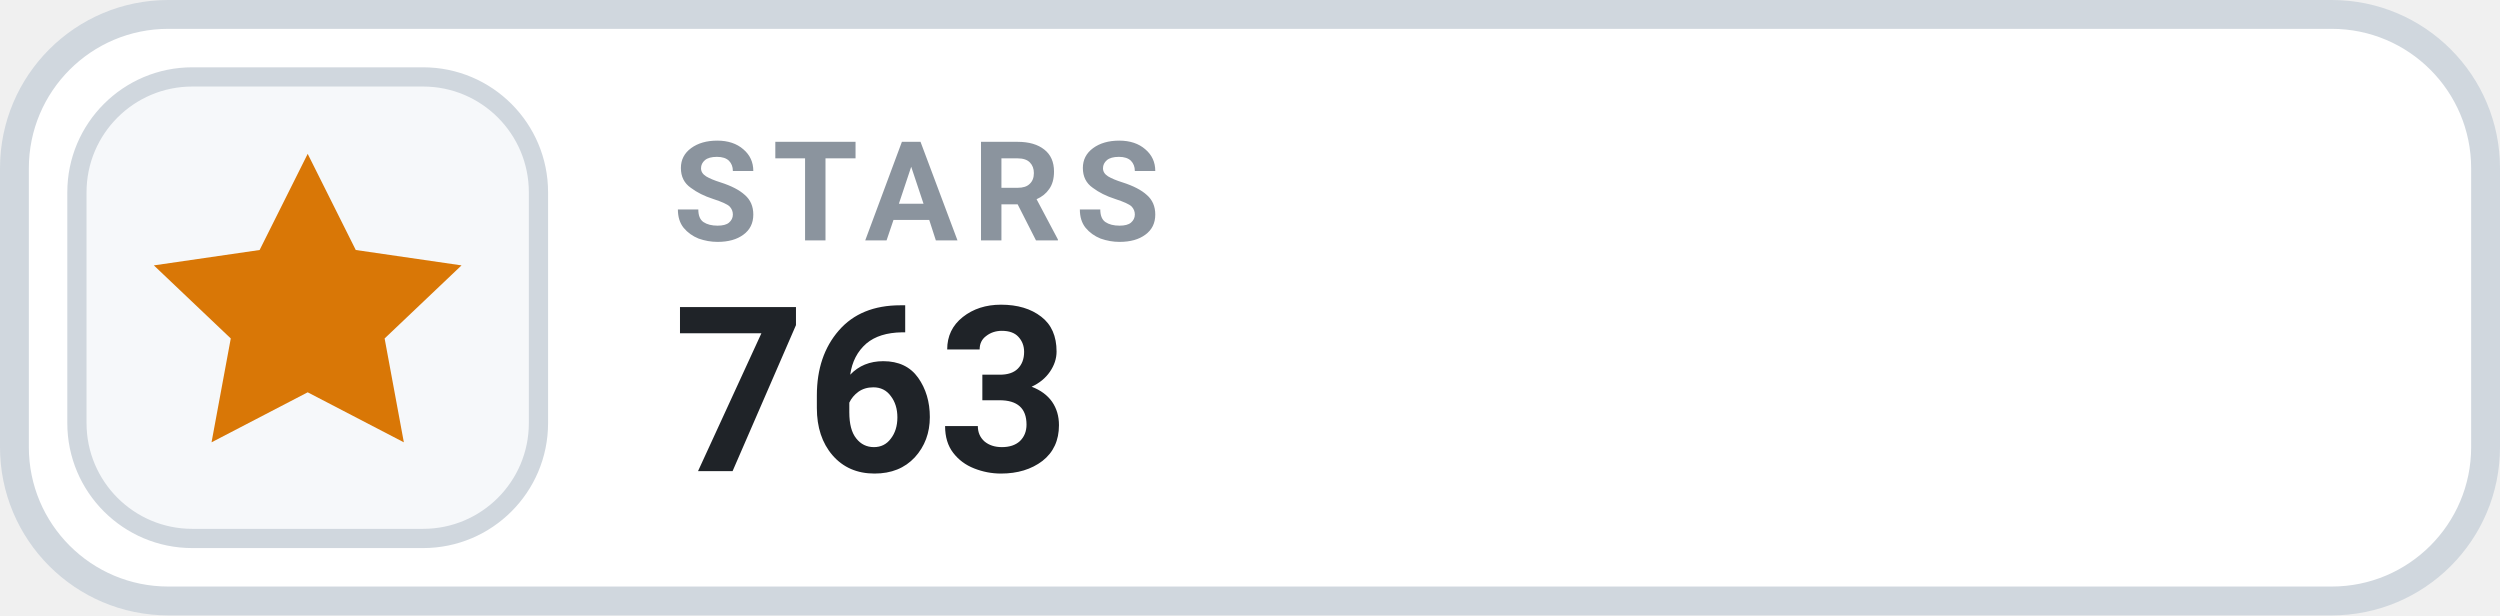
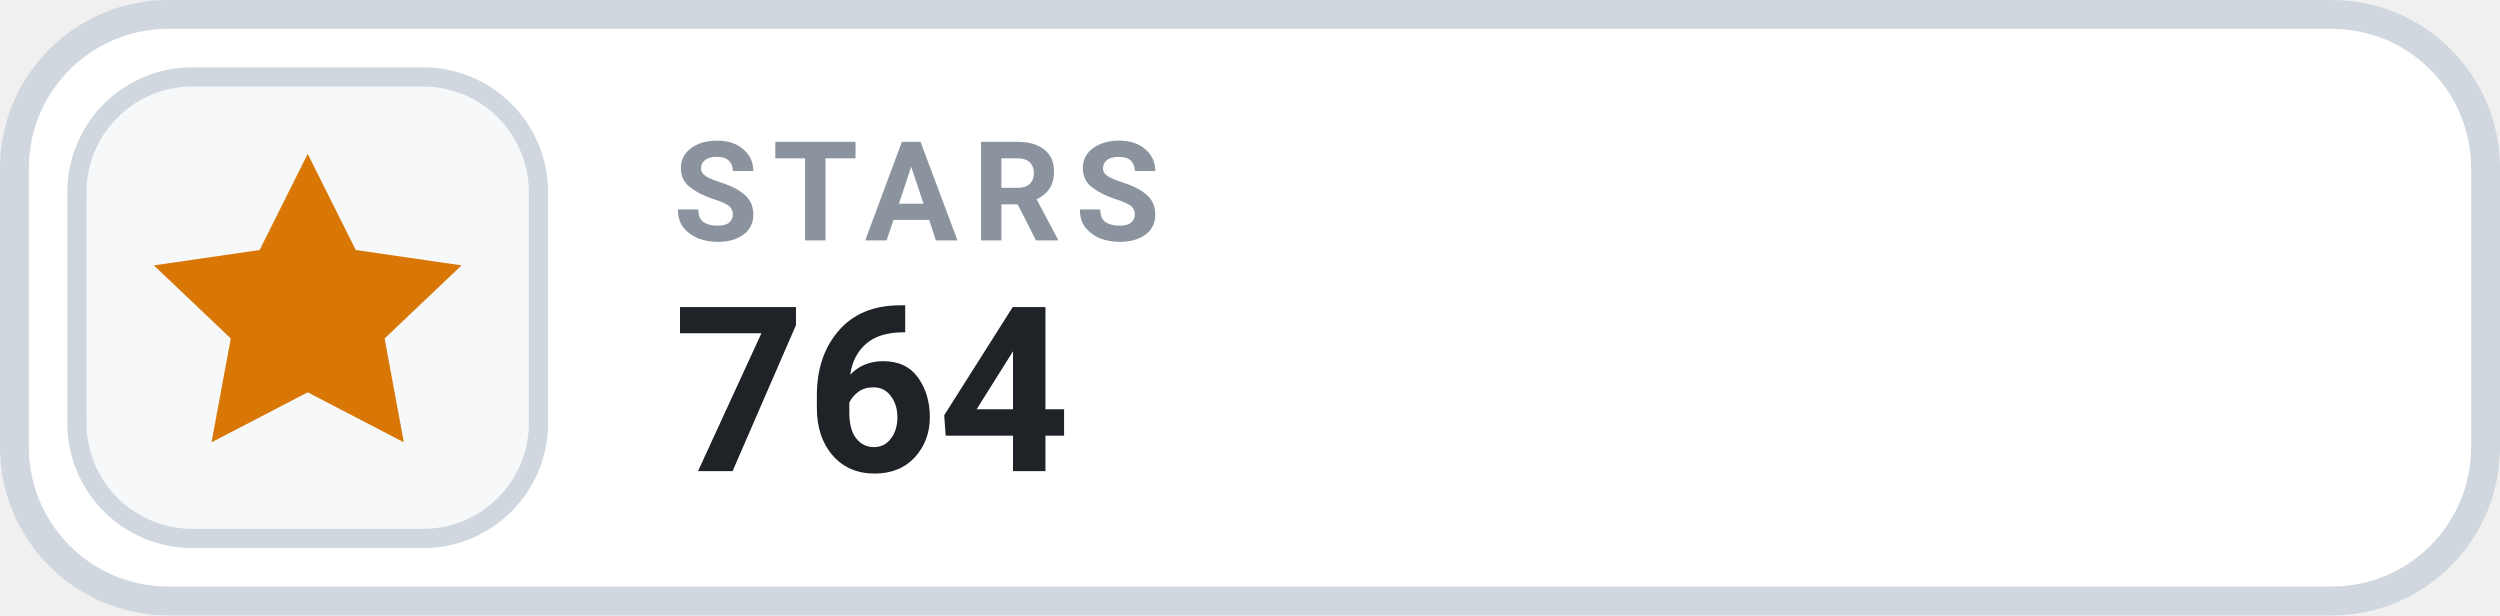
- <svg xmlns="http://www.w3.org/2000/svg" width="130" height="32" viewBox="0 0 130 32" role="img" aria-label="STARS 763">
+ <svg xmlns="http://www.w3.org/2000/svg" width="130" height="32" viewBox="0 0 130 32" role="img" aria-label="STARS 764">
  <rect x=".75" y=".75" width="128.5" height="30.5" rx="8" fill="#FFFFFF" stroke="#D0D7DE" stroke-width="1.5" />
  <rect x="4" y="4" width="24" height="24" rx="6" fill="#F6F8FA" stroke="#D0D7DE" stroke-width="1" />
  <g transform="translate(16 16)" style="color:#D97706;">
    <path d="M0 -8 l2.5 5 5.5 .8 -4 3.8 1 5.4 -5 -2.6 -5 2.6 1 -5.4 -4 -3.8 5.5 -.8 Z" fill="currentColor" />
  </g>
  <text x="35" y="12.5" fill="#8B949E" font-family="-apple-system,BlinkMacSystemFont,'Segoe UI',Roboto,Helvetica,Arial,sans-serif" font-size="7.2" font-weight="700" letter-spacing=".75">STARS</text>
-   <text x="35" y="24.5" fill="#1F2328" font-family="-apple-system,BlinkMacSystemFont,'Segoe UI',Roboto,Helvetica,Arial,sans-serif" font-size="12" font-weight="700">763</text>
+   <text x="35" y="24.5" fill="#1F2328" font-family="-apple-system,BlinkMacSystemFont,'Segoe UI',Roboto,Helvetica,Arial,sans-serif" font-size="12" font-weight="700">764</text>
</svg>
